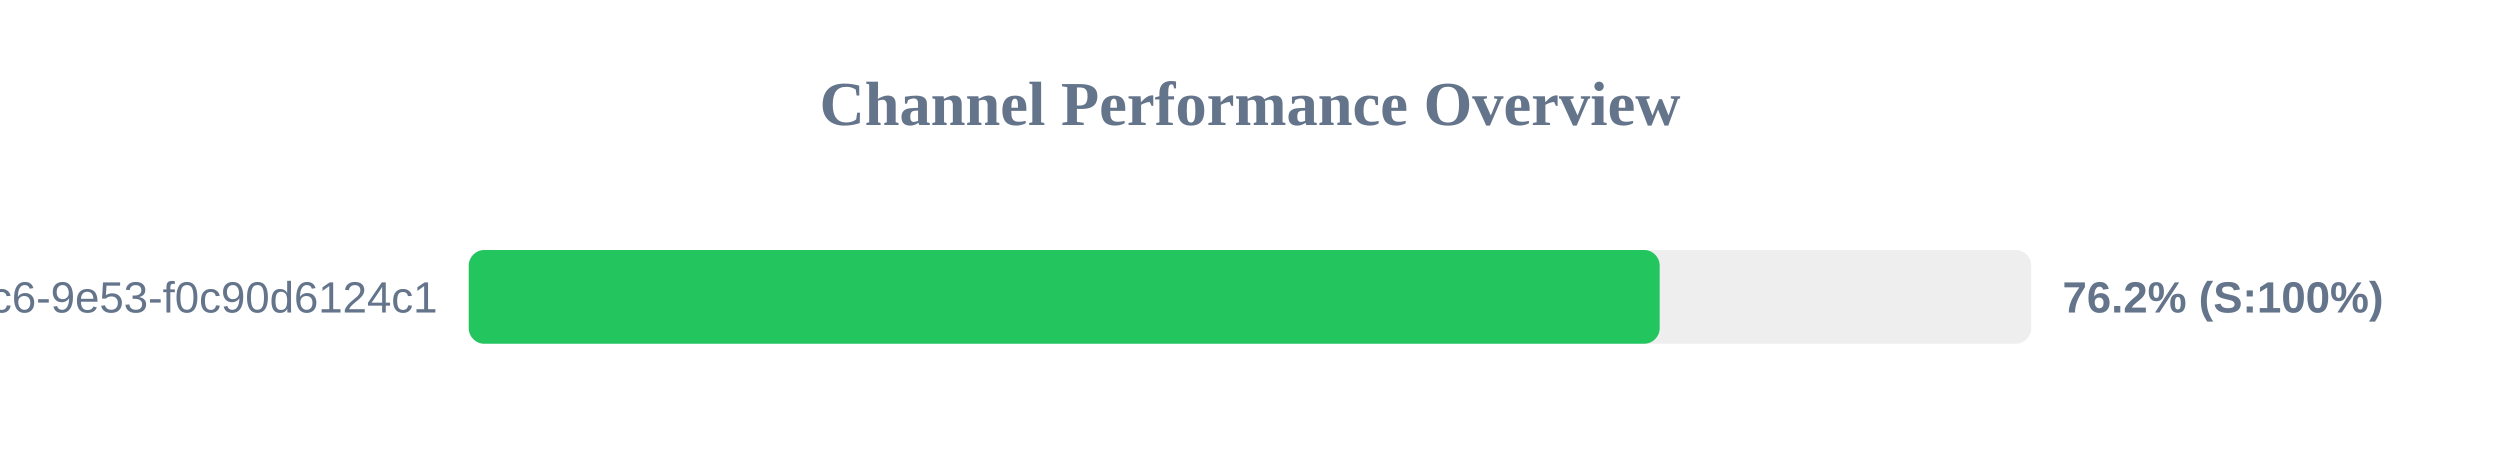
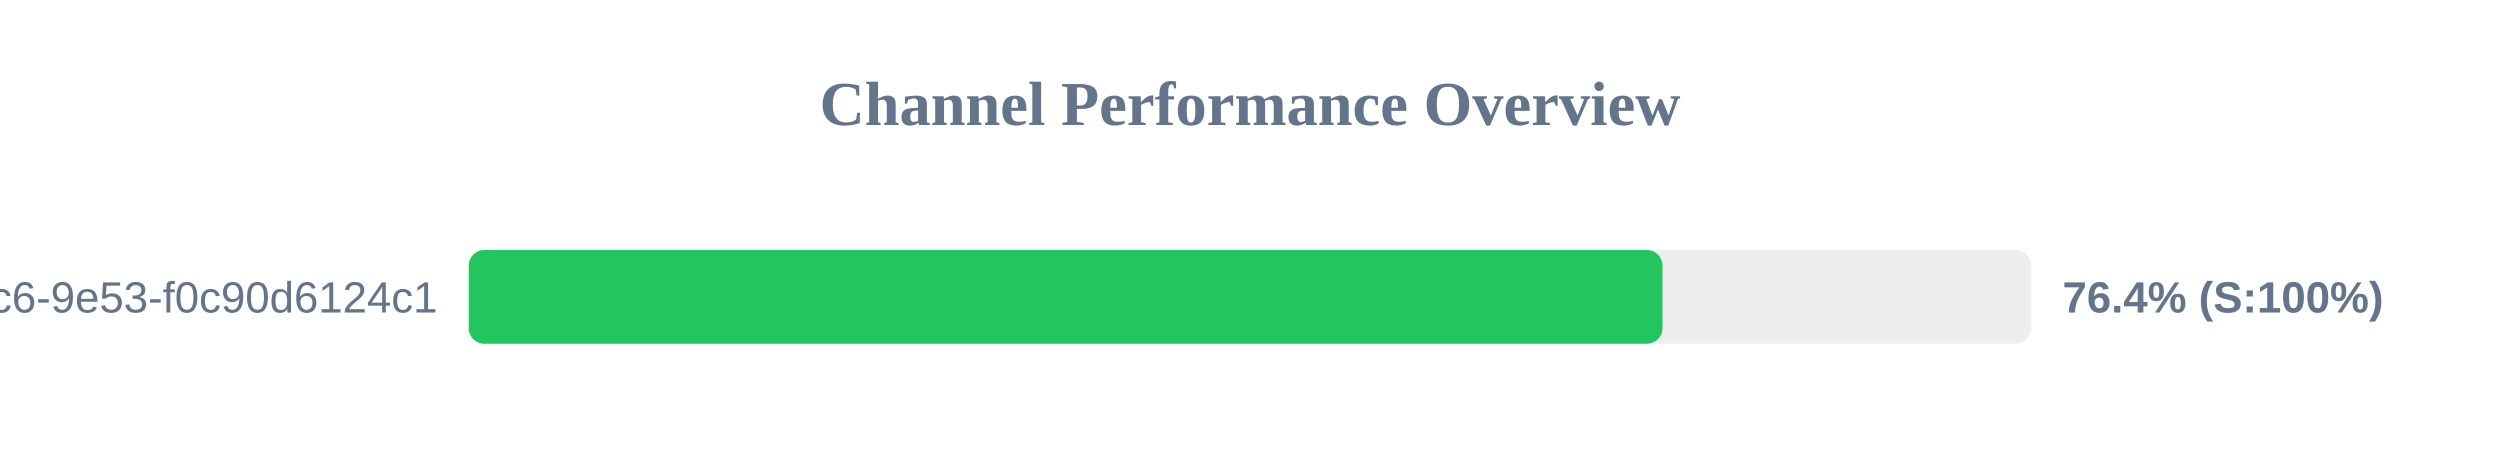
<svg xmlns="http://www.w3.org/2000/svg" width="800" height="150" version="1.1">
  <style>
        .row { font: 14px Arial; fill: #64748b; }
        .score { font: bold 14px Arial; fill: #64748b; }
    </style>
  <text x="400" y="40" text-anchor="middle" font-size="20px" font-weight="bold" fill="#64748b">Channel Performance Overview</text>
  <rect x="150" y="80" width="500" height="30" fill="#eee" rx="5" />
-   <rect x="150" y="80" width="381.1" height="30" fill="#22c55e" rx="5" />
+   <rect x="150" y="80" width="382.0" height="30" fill="#22c55e" rx="5" />
  <text x="140" y="100" text-anchor="end" class="row">?uuid=4685eb2a-5ddb-4dc6-9e53-f0c90d6124c1</text>
-   <text x="660" y="100" text-anchor="start" class="score">76.2% (S:100%)</text>
+   <text x="660" y="100" text-anchor="start" class="score">76.4% (S:100%)</text>
</svg>
